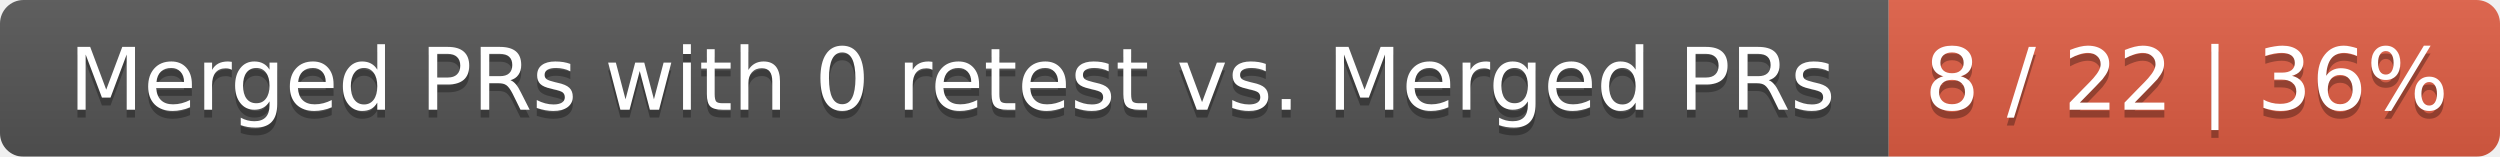
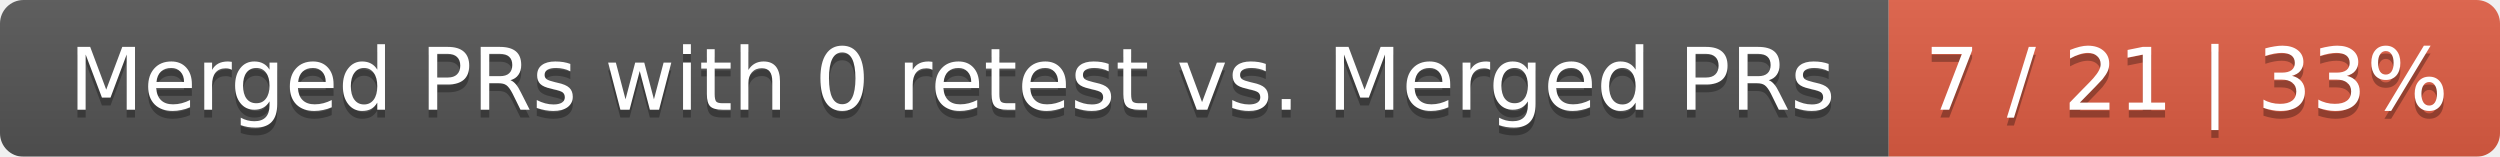
<svg xmlns="http://www.w3.org/2000/svg" width="319" height="20">
  <linearGradient id="smooth" x2="0" y2="100%">
    <stop offset="0" stop-color="#bbb" stop-opacity=".1" />
    <stop offset="1" stop-opacity=".1" />
  </linearGradient>
  <mask id="round">
    <rect width="319" height="20" rx="3" fill="#fff" />
  </mask>
  <g mask="url(#round)">
    <rect width="241" height="20" fill="#555" />
    <rect x="241" width="78" height="20" fill="#e05d44" />
    <rect width="319" height="20" fill="url(#smooth)" />
  </g>
  <g fill="#fff" text-anchor="middle" font-family="DejaVu Sans,Verdana,Geneva,sans-serif" font-size="11">
    <text x="121.5" y="15" fill="#010101" fill-opacity=".3">Merged PRs with 0 retest vs. Merged PRs</text>
    <text x="121.5" y="14">Merged PRs with 0 retest vs. Merged PRs</text>
-     <text x="279" y="15" fill="#010101" fill-opacity=".3">8 / 22 | 36%</text>
-     <text x="279" y="14">8 / 22 | 36%</text>
+     <text x="279" y="15" fill="#010101" fill-opacity=".3">7 / 21 | 33%</text>
+     <text x="279" y="14">7 / 21 | 33%</text>
  </g>
</svg>
